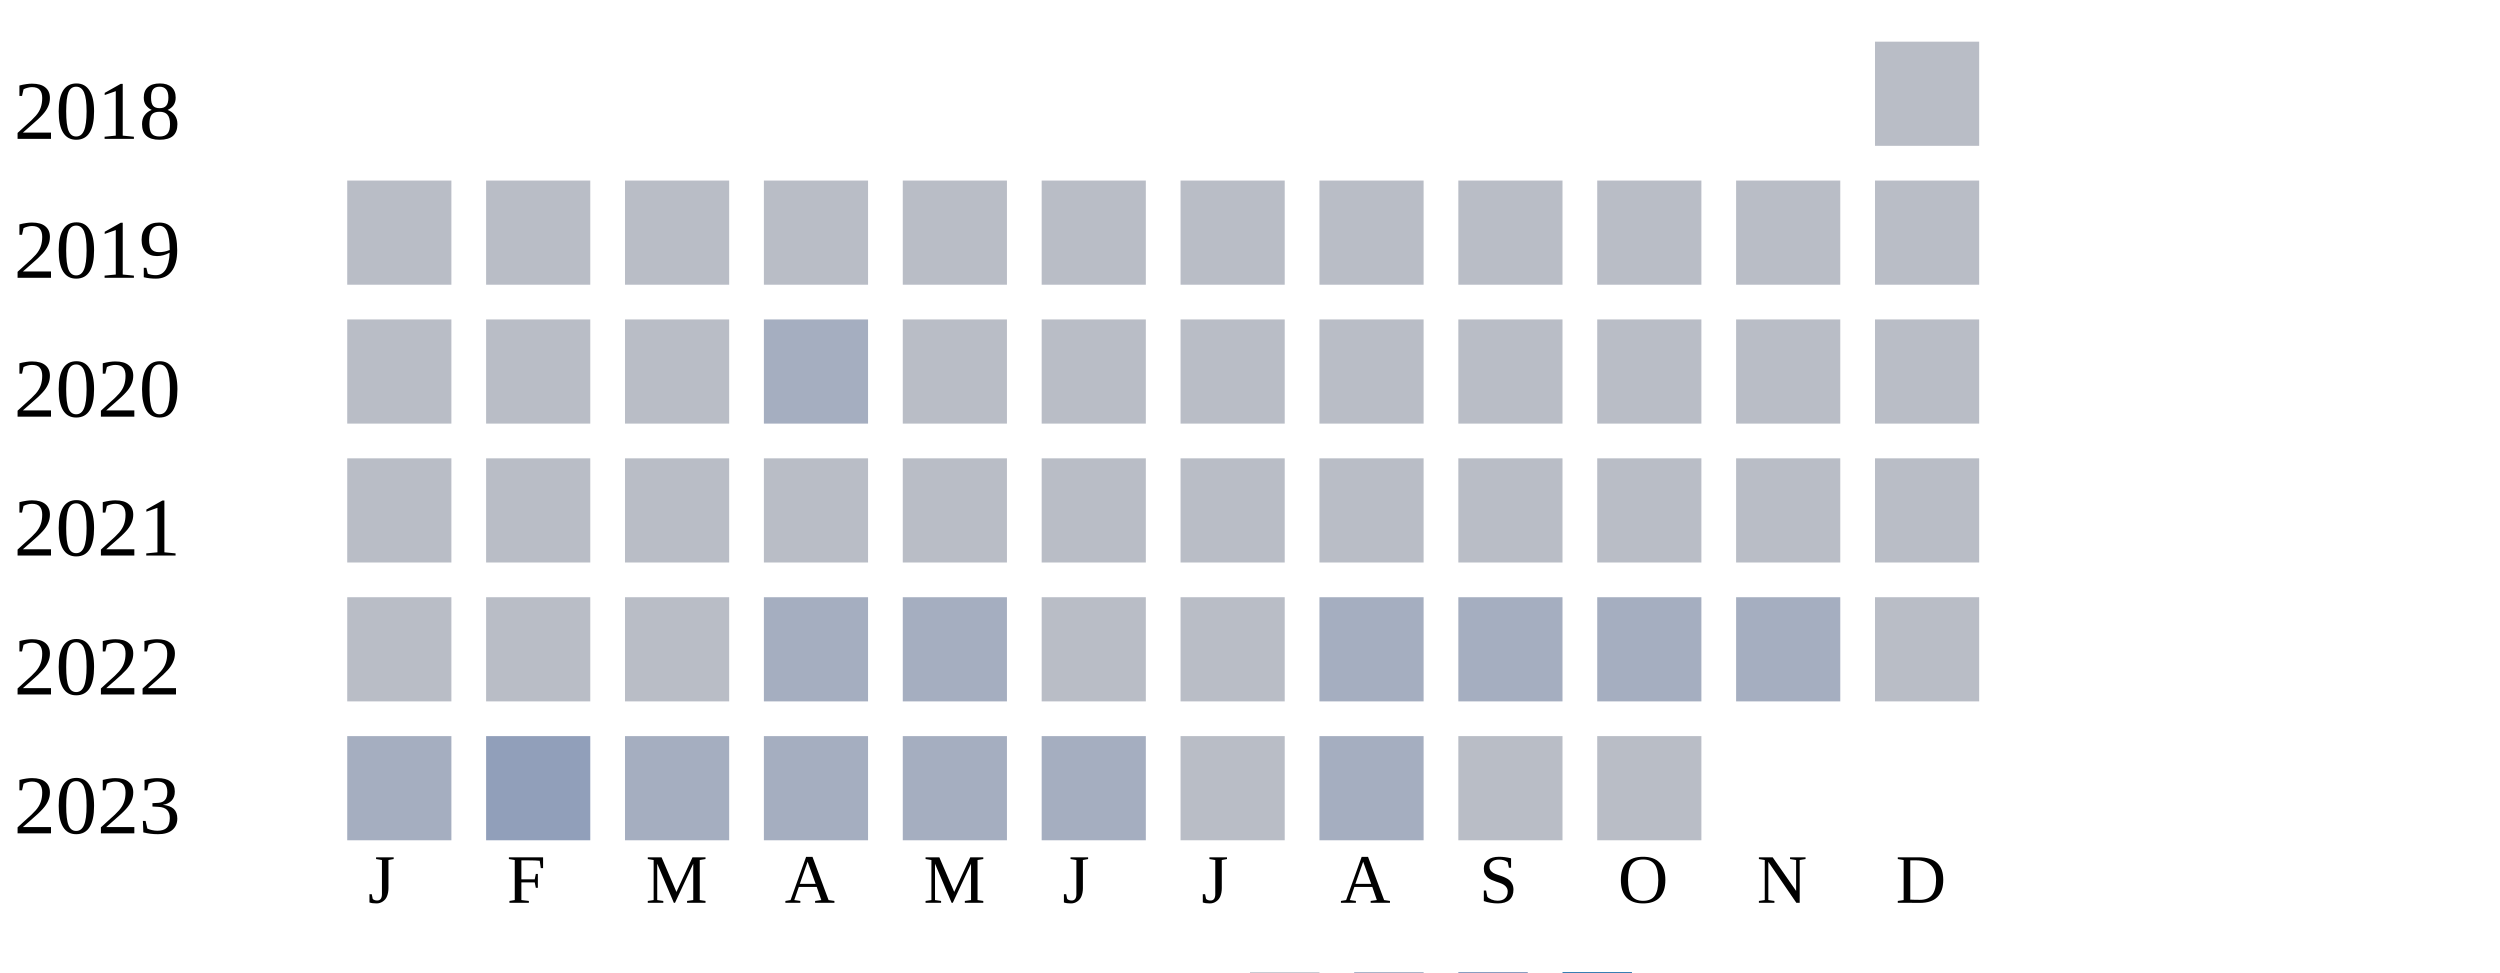
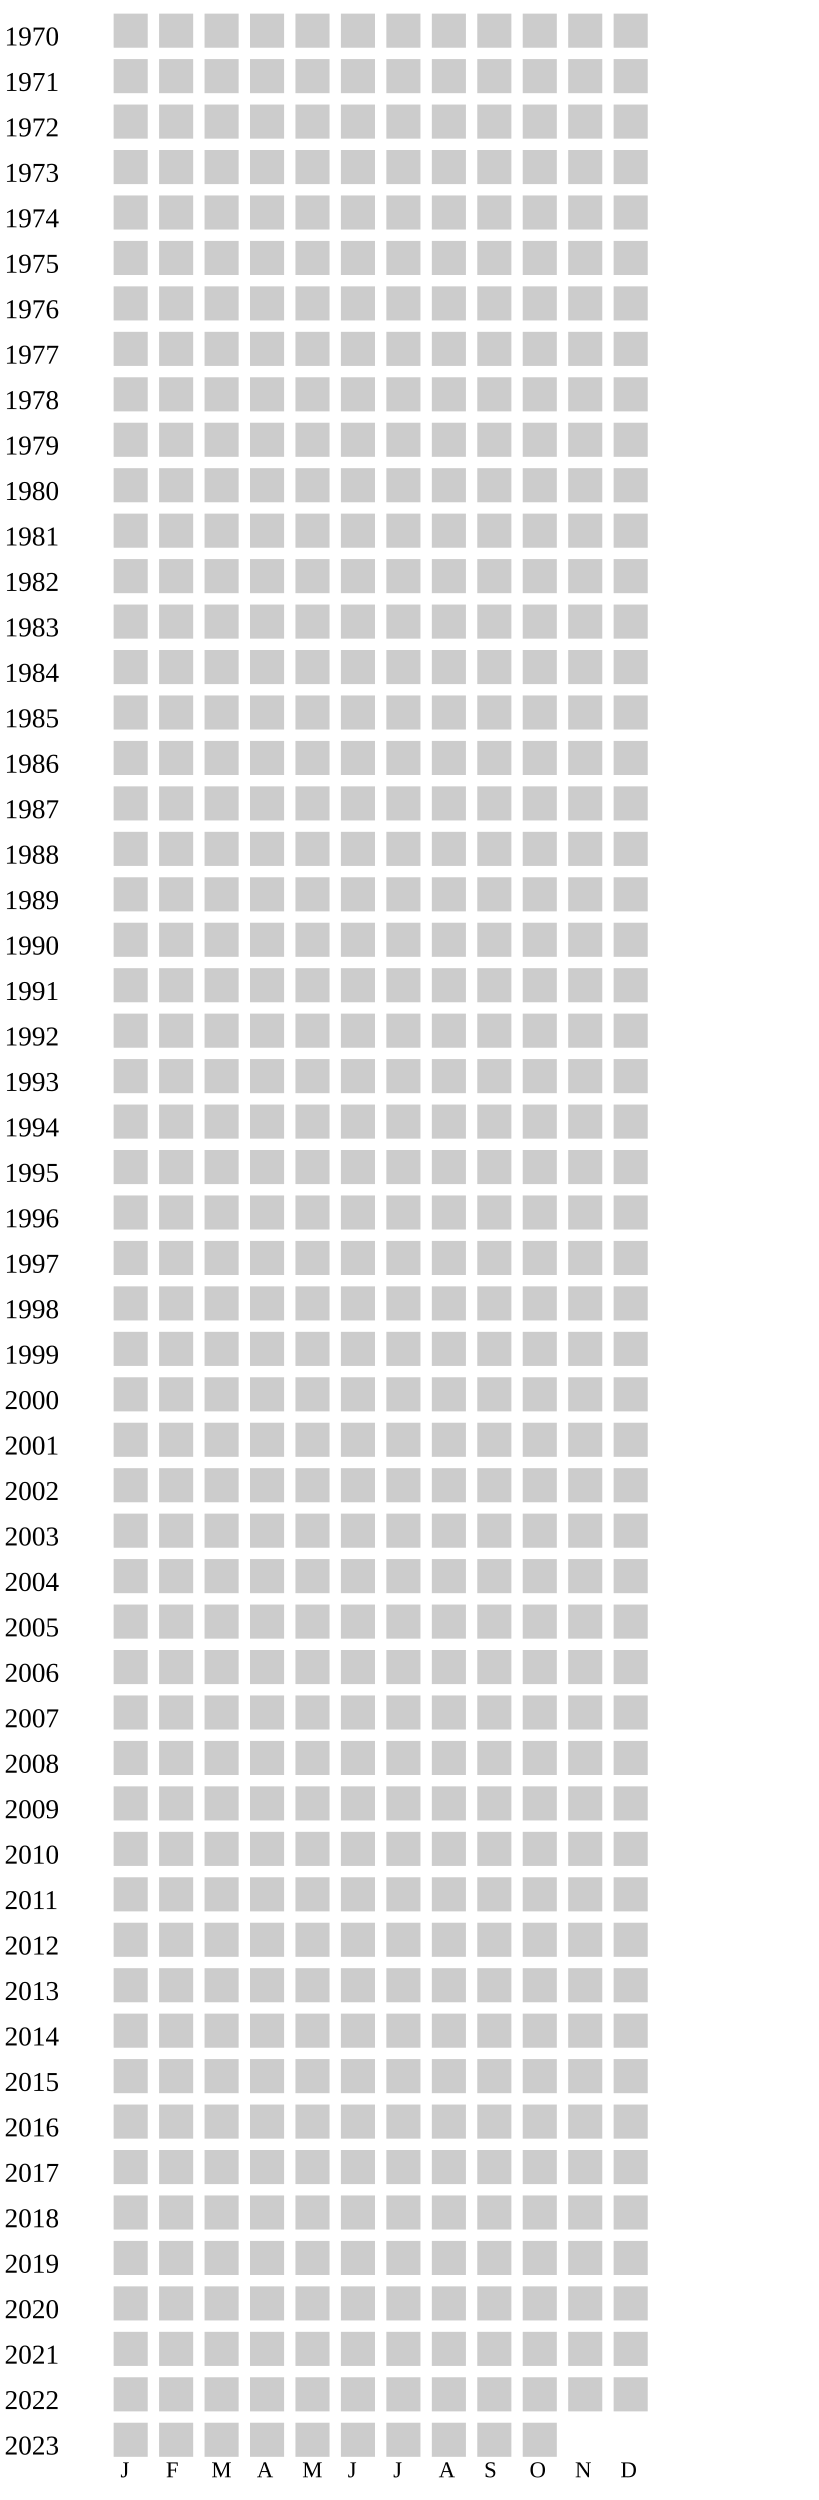
- <svg xmlns="http://www.w3.org/2000/svg" width="360" height="140">
+ <svg xmlns="http://www.w3.org/2000/svg" width="360" height="1100">
  <g transform="translate(0 0)">
+     <text x="2" y="20">1970</text>
+     <rect x="50" y="6" width="15" height="15" fill="#cccccc" />
+     <rect x="70" y="6" width="15" height="15" fill="#cccccc" />
+     <rect x="90" y="6" width="15" height="15" fill="#cccccc" />
+     <rect x="110" y="6" width="15" height="15" fill="#cccccc" />
+     <rect x="130" y="6" width="15" height="15" fill="#cccccc" />
+     <rect x="150" y="6" width="15" height="15" fill="#cccccc" />
+     <rect x="170" y="6" width="15" height="15" fill="#cccccc" />
+     <rect x="190" y="6" width="15" height="15" fill="#cccccc" />
+     <rect x="210" y="6" width="15" height="15" fill="#cccccc" />
+     <rect x="230" y="6" width="15" height="15" fill="#cccccc" />
+     <rect x="250" y="6" width="15" height="15" fill="#cccccc" />
+     <rect x="270" y="6" width="15" height="15" fill="#cccccc" />
+   </g>
+   <g transform="translate(0 20)">
+     <text x="2" y="20">1971</text>
+     <rect x="50" y="6" width="15" height="15" fill="#cccccc" />
+     <rect x="70" y="6" width="15" height="15" fill="#cccccc" />
+     <rect x="90" y="6" width="15" height="15" fill="#cccccc" />
+     <rect x="110" y="6" width="15" height="15" fill="#cccccc" />
+     <rect x="130" y="6" width="15" height="15" fill="#cccccc" />
+     <rect x="150" y="6" width="15" height="15" fill="#cccccc" />
+     <rect x="170" y="6" width="15" height="15" fill="#cccccc" />
+     <rect x="190" y="6" width="15" height="15" fill="#cccccc" />
+     <rect x="210" y="6" width="15" height="15" fill="#cccccc" />
+     <rect x="230" y="6" width="15" height="15" fill="#cccccc" />
+     <rect x="250" y="6" width="15" height="15" fill="#cccccc" />
+     <rect x="270" y="6" width="15" height="15" fill="#cccccc" />
+   </g>
+   <g transform="translate(0 40)">
+     <text x="2" y="20">1972</text>
+     <rect x="50" y="6" width="15" height="15" fill="#cccccc" />
+     <rect x="70" y="6" width="15" height="15" fill="#cccccc" />
+     <rect x="90" y="6" width="15" height="15" fill="#cccccc" />
+     <rect x="110" y="6" width="15" height="15" fill="#cccccc" />
+     <rect x="130" y="6" width="15" height="15" fill="#cccccc" />
+     <rect x="150" y="6" width="15" height="15" fill="#cccccc" />
+     <rect x="170" y="6" width="15" height="15" fill="#cccccc" />
+     <rect x="190" y="6" width="15" height="15" fill="#cccccc" />
+     <rect x="210" y="6" width="15" height="15" fill="#cccccc" />
+     <rect x="230" y="6" width="15" height="15" fill="#cccccc" />
+     <rect x="250" y="6" width="15" height="15" fill="#cccccc" />
+     <rect x="270" y="6" width="15" height="15" fill="#cccccc" />
+   </g>
+   <g transform="translate(0 60)">
+     <text x="2" y="20">1973</text>
+     <rect x="50" y="6" width="15" height="15" fill="#cccccc" />
+     <rect x="70" y="6" width="15" height="15" fill="#cccccc" />
+     <rect x="90" y="6" width="15" height="15" fill="#cccccc" />
+     <rect x="110" y="6" width="15" height="15" fill="#cccccc" />
+     <rect x="130" y="6" width="15" height="15" fill="#cccccc" />
+     <rect x="150" y="6" width="15" height="15" fill="#cccccc" />
+     <rect x="170" y="6" width="15" height="15" fill="#cccccc" />
+     <rect x="190" y="6" width="15" height="15" fill="#cccccc" />
+     <rect x="210" y="6" width="15" height="15" fill="#cccccc" />
+     <rect x="230" y="6" width="15" height="15" fill="#cccccc" />
+     <rect x="250" y="6" width="15" height="15" fill="#cccccc" />
+     <rect x="270" y="6" width="15" height="15" fill="#cccccc" />
+   </g>
+   <g transform="translate(0 80)">
+     <text x="2" y="20">1974</text>
+     <rect x="50" y="6" width="15" height="15" fill="#cccccc" />
+     <rect x="70" y="6" width="15" height="15" fill="#cccccc" />
+     <rect x="90" y="6" width="15" height="15" fill="#cccccc" />
+     <rect x="110" y="6" width="15" height="15" fill="#cccccc" />
+     <rect x="130" y="6" width="15" height="15" fill="#cccccc" />
+     <rect x="150" y="6" width="15" height="15" fill="#cccccc" />
+     <rect x="170" y="6" width="15" height="15" fill="#cccccc" />
+     <rect x="190" y="6" width="15" height="15" fill="#cccccc" />
+     <rect x="210" y="6" width="15" height="15" fill="#cccccc" />
+     <rect x="230" y="6" width="15" height="15" fill="#cccccc" />
+     <rect x="250" y="6" width="15" height="15" fill="#cccccc" />
+     <rect x="270" y="6" width="15" height="15" fill="#cccccc" />
+   </g>
+   <g transform="translate(0 100)">
+     <text x="2" y="20">1975</text>
+     <rect x="50" y="6" width="15" height="15" fill="#cccccc" />
+     <rect x="70" y="6" width="15" height="15" fill="#cccccc" />
+     <rect x="90" y="6" width="15" height="15" fill="#cccccc" />
+     <rect x="110" y="6" width="15" height="15" fill="#cccccc" />
+     <rect x="130" y="6" width="15" height="15" fill="#cccccc" />
+     <rect x="150" y="6" width="15" height="15" fill="#cccccc" />
+     <rect x="170" y="6" width="15" height="15" fill="#cccccc" />
+     <rect x="190" y="6" width="15" height="15" fill="#cccccc" />
+     <rect x="210" y="6" width="15" height="15" fill="#cccccc" />
+     <rect x="230" y="6" width="15" height="15" fill="#cccccc" />
+     <rect x="250" y="6" width="15" height="15" fill="#cccccc" />
+     <rect x="270" y="6" width="15" height="15" fill="#cccccc" />
+   </g>
+   <g transform="translate(0 120)">
+     <text x="2" y="20">1976</text>
+     <rect x="50" y="6" width="15" height="15" fill="#cccccc" />
+     <rect x="70" y="6" width="15" height="15" fill="#cccccc" />
+     <rect x="90" y="6" width="15" height="15" fill="#cccccc" />
+     <rect x="110" y="6" width="15" height="15" fill="#cccccc" />
+     <rect x="130" y="6" width="15" height="15" fill="#cccccc" />
+     <rect x="150" y="6" width="15" height="15" fill="#cccccc" />
+     <rect x="170" y="6" width="15" height="15" fill="#cccccc" />
+     <rect x="190" y="6" width="15" height="15" fill="#cccccc" />
+     <rect x="210" y="6" width="15" height="15" fill="#cccccc" />
+     <rect x="230" y="6" width="15" height="15" fill="#cccccc" />
+     <rect x="250" y="6" width="15" height="15" fill="#cccccc" />
+     <rect x="270" y="6" width="15" height="15" fill="#cccccc" />
+   </g>
+   <g transform="translate(0 140)">
+     <text x="2" y="20">1977</text>
+     <rect x="50" y="6" width="15" height="15" fill="#cccccc" />
+     <rect x="70" y="6" width="15" height="15" fill="#cccccc" />
+     <rect x="90" y="6" width="15" height="15" fill="#cccccc" />
+     <rect x="110" y="6" width="15" height="15" fill="#cccccc" />
+     <rect x="130" y="6" width="15" height="15" fill="#cccccc" />
+     <rect x="150" y="6" width="15" height="15" fill="#cccccc" />
+     <rect x="170" y="6" width="15" height="15" fill="#cccccc" />
+     <rect x="190" y="6" width="15" height="15" fill="#cccccc" />
+     <rect x="210" y="6" width="15" height="15" fill="#cccccc" />
+     <rect x="230" y="6" width="15" height="15" fill="#cccccc" />
+     <rect x="250" y="6" width="15" height="15" fill="#cccccc" />
+     <rect x="270" y="6" width="15" height="15" fill="#cccccc" />
+   </g>
+   <g transform="translate(0 160)">
+     <text x="2" y="20">1978</text>
+     <rect x="50" y="6" width="15" height="15" fill="#cccccc" />
+     <rect x="70" y="6" width="15" height="15" fill="#cccccc" />
+     <rect x="90" y="6" width="15" height="15" fill="#cccccc" />
+     <rect x="110" y="6" width="15" height="15" fill="#cccccc" />
+     <rect x="130" y="6" width="15" height="15" fill="#cccccc" />
+     <rect x="150" y="6" width="15" height="15" fill="#cccccc" />
+     <rect x="170" y="6" width="15" height="15" fill="#cccccc" />
+     <rect x="190" y="6" width="15" height="15" fill="#cccccc" />
+     <rect x="210" y="6" width="15" height="15" fill="#cccccc" />
+     <rect x="230" y="6" width="15" height="15" fill="#cccccc" />
+     <rect x="250" y="6" width="15" height="15" fill="#cccccc" />
+     <rect x="270" y="6" width="15" height="15" fill="#cccccc" />
+   </g>
+   <g transform="translate(0 180)">
+     <text x="2" y="20">1979</text>
+     <rect x="50" y="6" width="15" height="15" fill="#cccccc" />
+     <rect x="70" y="6" width="15" height="15" fill="#cccccc" />
+     <rect x="90" y="6" width="15" height="15" fill="#cccccc" />
+     <rect x="110" y="6" width="15" height="15" fill="#cccccc" />
+     <rect x="130" y="6" width="15" height="15" fill="#cccccc" />
+     <rect x="150" y="6" width="15" height="15" fill="#cccccc" />
+     <rect x="170" y="6" width="15" height="15" fill="#cccccc" />
+     <rect x="190" y="6" width="15" height="15" fill="#cccccc" />
+     <rect x="210" y="6" width="15" height="15" fill="#cccccc" />
+     <rect x="230" y="6" width="15" height="15" fill="#cccccc" />
+     <rect x="250" y="6" width="15" height="15" fill="#cccccc" />
+     <rect x="270" y="6" width="15" height="15" fill="#cccccc" />
+   </g>
+   <g transform="translate(0 200)">
+     <text x="2" y="20">1980</text>
+     <rect x="50" y="6" width="15" height="15" fill="#cccccc" />
+     <rect x="70" y="6" width="15" height="15" fill="#cccccc" />
+     <rect x="90" y="6" width="15" height="15" fill="#cccccc" />
+     <rect x="110" y="6" width="15" height="15" fill="#cccccc" />
+     <rect x="130" y="6" width="15" height="15" fill="#cccccc" />
+     <rect x="150" y="6" width="15" height="15" fill="#cccccc" />
+     <rect x="170" y="6" width="15" height="15" fill="#cccccc" />
+     <rect x="190" y="6" width="15" height="15" fill="#cccccc" />
+     <rect x="210" y="6" width="15" height="15" fill="#cccccc" />
+     <rect x="230" y="6" width="15" height="15" fill="#cccccc" />
+     <rect x="250" y="6" width="15" height="15" fill="#cccccc" />
+     <rect x="270" y="6" width="15" height="15" fill="#cccccc" />
+   </g>
+   <g transform="translate(0 220)">
+     <text x="2" y="20">1981</text>
+     <rect x="50" y="6" width="15" height="15" fill="#cccccc" />
+     <rect x="70" y="6" width="15" height="15" fill="#cccccc" />
+     <rect x="90" y="6" width="15" height="15" fill="#cccccc" />
+     <rect x="110" y="6" width="15" height="15" fill="#cccccc" />
+     <rect x="130" y="6" width="15" height="15" fill="#cccccc" />
+     <rect x="150" y="6" width="15" height="15" fill="#cccccc" />
+     <rect x="170" y="6" width="15" height="15" fill="#cccccc" />
+     <rect x="190" y="6" width="15" height="15" fill="#cccccc" />
+     <rect x="210" y="6" width="15" height="15" fill="#cccccc" />
+     <rect x="230" y="6" width="15" height="15" fill="#cccccc" />
+     <rect x="250" y="6" width="15" height="15" fill="#cccccc" />
+     <rect x="270" y="6" width="15" height="15" fill="#cccccc" />
+   </g>
+   <g transform="translate(0 240)">
+     <text x="2" y="20">1982</text>
+     <rect x="50" y="6" width="15" height="15" fill="#cccccc" />
+     <rect x="70" y="6" width="15" height="15" fill="#cccccc" />
+     <rect x="90" y="6" width="15" height="15" fill="#cccccc" />
+     <rect x="110" y="6" width="15" height="15" fill="#cccccc" />
+     <rect x="130" y="6" width="15" height="15" fill="#cccccc" />
+     <rect x="150" y="6" width="15" height="15" fill="#cccccc" />
+     <rect x="170" y="6" width="15" height="15" fill="#cccccc" />
+     <rect x="190" y="6" width="15" height="15" fill="#cccccc" />
+     <rect x="210" y="6" width="15" height="15" fill="#cccccc" />
+     <rect x="230" y="6" width="15" height="15" fill="#cccccc" />
+     <rect x="250" y="6" width="15" height="15" fill="#cccccc" />
+     <rect x="270" y="6" width="15" height="15" fill="#cccccc" />
+   </g>
+   <g transform="translate(0 260)">
+     <text x="2" y="20">1983</text>
+     <rect x="50" y="6" width="15" height="15" fill="#cccccc" />
+     <rect x="70" y="6" width="15" height="15" fill="#cccccc" />
+     <rect x="90" y="6" width="15" height="15" fill="#cccccc" />
+     <rect x="110" y="6" width="15" height="15" fill="#cccccc" />
+     <rect x="130" y="6" width="15" height="15" fill="#cccccc" />
+     <rect x="150" y="6" width="15" height="15" fill="#cccccc" />
+     <rect x="170" y="6" width="15" height="15" fill="#cccccc" />
+     <rect x="190" y="6" width="15" height="15" fill="#cccccc" />
+     <rect x="210" y="6" width="15" height="15" fill="#cccccc" />
+     <rect x="230" y="6" width="15" height="15" fill="#cccccc" />
+     <rect x="250" y="6" width="15" height="15" fill="#cccccc" />
+     <rect x="270" y="6" width="15" height="15" fill="#cccccc" />
+   </g>
+   <g transform="translate(0 280)">
+     <text x="2" y="20">1984</text>
+     <rect x="50" y="6" width="15" height="15" fill="#cccccc" />
+     <rect x="70" y="6" width="15" height="15" fill="#cccccc" />
+     <rect x="90" y="6" width="15" height="15" fill="#cccccc" />
+     <rect x="110" y="6" width="15" height="15" fill="#cccccc" />
+     <rect x="130" y="6" width="15" height="15" fill="#cccccc" />
+     <rect x="150" y="6" width="15" height="15" fill="#cccccc" />
+     <rect x="170" y="6" width="15" height="15" fill="#cccccc" />
+     <rect x="190" y="6" width="15" height="15" fill="#cccccc" />
+     <rect x="210" y="6" width="15" height="15" fill="#cccccc" />
+     <rect x="230" y="6" width="15" height="15" fill="#cccccc" />
+     <rect x="250" y="6" width="15" height="15" fill="#cccccc" />
+     <rect x="270" y="6" width="15" height="15" fill="#cccccc" />
+   </g>
+   <g transform="translate(0 300)">
+     <text x="2" y="20">1985</text>
+     <rect x="50" y="6" width="15" height="15" fill="#cccccc" />
+     <rect x="70" y="6" width="15" height="15" fill="#cccccc" />
+     <rect x="90" y="6" width="15" height="15" fill="#cccccc" />
+     <rect x="110" y="6" width="15" height="15" fill="#cccccc" />
+     <rect x="130" y="6" width="15" height="15" fill="#cccccc" />
+     <rect x="150" y="6" width="15" height="15" fill="#cccccc" />
+     <rect x="170" y="6" width="15" height="15" fill="#cccccc" />
+     <rect x="190" y="6" width="15" height="15" fill="#cccccc" />
+     <rect x="210" y="6" width="15" height="15" fill="#cccccc" />
+     <rect x="230" y="6" width="15" height="15" fill="#cccccc" />
+     <rect x="250" y="6" width="15" height="15" fill="#cccccc" />
+     <rect x="270" y="6" width="15" height="15" fill="#cccccc" />
+   </g>
+   <g transform="translate(0 320)">
+     <text x="2" y="20">1986</text>
+     <rect x="50" y="6" width="15" height="15" fill="#cccccc" />
+     <rect x="70" y="6" width="15" height="15" fill="#cccccc" />
+     <rect x="90" y="6" width="15" height="15" fill="#cccccc" />
+     <rect x="110" y="6" width="15" height="15" fill="#cccccc" />
+     <rect x="130" y="6" width="15" height="15" fill="#cccccc" />
+     <rect x="150" y="6" width="15" height="15" fill="#cccccc" />
+     <rect x="170" y="6" width="15" height="15" fill="#cccccc" />
+     <rect x="190" y="6" width="15" height="15" fill="#cccccc" />
+     <rect x="210" y="6" width="15" height="15" fill="#cccccc" />
+     <rect x="230" y="6" width="15" height="15" fill="#cccccc" />
+     <rect x="250" y="6" width="15" height="15" fill="#cccccc" />
+     <rect x="270" y="6" width="15" height="15" fill="#cccccc" />
+   </g>
+   <g transform="translate(0 340)">
+     <text x="2" y="20">1987</text>
+     <rect x="50" y="6" width="15" height="15" fill="#cccccc" />
+     <rect x="70" y="6" width="15" height="15" fill="#cccccc" />
+     <rect x="90" y="6" width="15" height="15" fill="#cccccc" />
+     <rect x="110" y="6" width="15" height="15" fill="#cccccc" />
+     <rect x="130" y="6" width="15" height="15" fill="#cccccc" />
+     <rect x="150" y="6" width="15" height="15" fill="#cccccc" />
+     <rect x="170" y="6" width="15" height="15" fill="#cccccc" />
+     <rect x="190" y="6" width="15" height="15" fill="#cccccc" />
+     <rect x="210" y="6" width="15" height="15" fill="#cccccc" />
+     <rect x="230" y="6" width="15" height="15" fill="#cccccc" />
+     <rect x="250" y="6" width="15" height="15" fill="#cccccc" />
+     <rect x="270" y="6" width="15" height="15" fill="#cccccc" />
+   </g>
+   <g transform="translate(0 360)">
+     <text x="2" y="20">1988</text>
+     <rect x="50" y="6" width="15" height="15" fill="#cccccc" />
+     <rect x="70" y="6" width="15" height="15" fill="#cccccc" />
+     <rect x="90" y="6" width="15" height="15" fill="#cccccc" />
+     <rect x="110" y="6" width="15" height="15" fill="#cccccc" />
+     <rect x="130" y="6" width="15" height="15" fill="#cccccc" />
+     <rect x="150" y="6" width="15" height="15" fill="#cccccc" />
+     <rect x="170" y="6" width="15" height="15" fill="#cccccc" />
+     <rect x="190" y="6" width="15" height="15" fill="#cccccc" />
+     <rect x="210" y="6" width="15" height="15" fill="#cccccc" />
+     <rect x="230" y="6" width="15" height="15" fill="#cccccc" />
+     <rect x="250" y="6" width="15" height="15" fill="#cccccc" />
+     <rect x="270" y="6" width="15" height="15" fill="#cccccc" />
+   </g>
+   <g transform="translate(0 380)">
+     <text x="2" y="20">1989</text>
+     <rect x="50" y="6" width="15" height="15" fill="#cccccc" />
+     <rect x="70" y="6" width="15" height="15" fill="#cccccc" />
+     <rect x="90" y="6" width="15" height="15" fill="#cccccc" />
+     <rect x="110" y="6" width="15" height="15" fill="#cccccc" />
+     <rect x="130" y="6" width="15" height="15" fill="#cccccc" />
+     <rect x="150" y="6" width="15" height="15" fill="#cccccc" />
+     <rect x="170" y="6" width="15" height="15" fill="#cccccc" />
+     <rect x="190" y="6" width="15" height="15" fill="#cccccc" />
+     <rect x="210" y="6" width="15" height="15" fill="#cccccc" />
+     <rect x="230" y="6" width="15" height="15" fill="#cccccc" />
+     <rect x="250" y="6" width="15" height="15" fill="#cccccc" />
+     <rect x="270" y="6" width="15" height="15" fill="#cccccc" />
+   </g>
+   <g transform="translate(0 400)">
+     <text x="2" y="20">1990</text>
+     <rect x="50" y="6" width="15" height="15" fill="#cccccc" />
+     <rect x="70" y="6" width="15" height="15" fill="#cccccc" />
+     <rect x="90" y="6" width="15" height="15" fill="#cccccc" />
+     <rect x="110" y="6" width="15" height="15" fill="#cccccc" />
+     <rect x="130" y="6" width="15" height="15" fill="#cccccc" />
+     <rect x="150" y="6" width="15" height="15" fill="#cccccc" />
+     <rect x="170" y="6" width="15" height="15" fill="#cccccc" />
+     <rect x="190" y="6" width="15" height="15" fill="#cccccc" />
+     <rect x="210" y="6" width="15" height="15" fill="#cccccc" />
+     <rect x="230" y="6" width="15" height="15" fill="#cccccc" />
+     <rect x="250" y="6" width="15" height="15" fill="#cccccc" />
+     <rect x="270" y="6" width="15" height="15" fill="#cccccc" />
+   </g>
+   <g transform="translate(0 420)">
+     <text x="2" y="20">1991</text>
+     <rect x="50" y="6" width="15" height="15" fill="#cccccc" />
+     <rect x="70" y="6" width="15" height="15" fill="#cccccc" />
+     <rect x="90" y="6" width="15" height="15" fill="#cccccc" />
+     <rect x="110" y="6" width="15" height="15" fill="#cccccc" />
+     <rect x="130" y="6" width="15" height="15" fill="#cccccc" />
+     <rect x="150" y="6" width="15" height="15" fill="#cccccc" />
+     <rect x="170" y="6" width="15" height="15" fill="#cccccc" />
+     <rect x="190" y="6" width="15" height="15" fill="#cccccc" />
+     <rect x="210" y="6" width="15" height="15" fill="#cccccc" />
+     <rect x="230" y="6" width="15" height="15" fill="#cccccc" />
+     <rect x="250" y="6" width="15" height="15" fill="#cccccc" />
+     <rect x="270" y="6" width="15" height="15" fill="#cccccc" />
+   </g>
+   <g transform="translate(0 440)">
+     <text x="2" y="20">1992</text>
+     <rect x="50" y="6" width="15" height="15" fill="#cccccc" />
+     <rect x="70" y="6" width="15" height="15" fill="#cccccc" />
+     <rect x="90" y="6" width="15" height="15" fill="#cccccc" />
+     <rect x="110" y="6" width="15" height="15" fill="#cccccc" />
+     <rect x="130" y="6" width="15" height="15" fill="#cccccc" />
+     <rect x="150" y="6" width="15" height="15" fill="#cccccc" />
+     <rect x="170" y="6" width="15" height="15" fill="#cccccc" />
+     <rect x="190" y="6" width="15" height="15" fill="#cccccc" />
+     <rect x="210" y="6" width="15" height="15" fill="#cccccc" />
+     <rect x="230" y="6" width="15" height="15" fill="#cccccc" />
+     <rect x="250" y="6" width="15" height="15" fill="#cccccc" />
+     <rect x="270" y="6" width="15" height="15" fill="#cccccc" />
+   </g>
+   <g transform="translate(0 460)">
+     <text x="2" y="20">1993</text>
+     <rect x="50" y="6" width="15" height="15" fill="#cccccc" />
+     <rect x="70" y="6" width="15" height="15" fill="#cccccc" />
+     <rect x="90" y="6" width="15" height="15" fill="#cccccc" />
+     <rect x="110" y="6" width="15" height="15" fill="#cccccc" />
+     <rect x="130" y="6" width="15" height="15" fill="#cccccc" />
+     <rect x="150" y="6" width="15" height="15" fill="#cccccc" />
+     <rect x="170" y="6" width="15" height="15" fill="#cccccc" />
+     <rect x="190" y="6" width="15" height="15" fill="#cccccc" />
+     <rect x="210" y="6" width="15" height="15" fill="#cccccc" />
+     <rect x="230" y="6" width="15" height="15" fill="#cccccc" />
+     <rect x="250" y="6" width="15" height="15" fill="#cccccc" />
+     <rect x="270" y="6" width="15" height="15" fill="#cccccc" />
+   </g>
+   <g transform="translate(0 480)">
+     <text x="2" y="20">1994</text>
+     <rect x="50" y="6" width="15" height="15" fill="#cccccc" />
+     <rect x="70" y="6" width="15" height="15" fill="#cccccc" />
+     <rect x="90" y="6" width="15" height="15" fill="#cccccc" />
+     <rect x="110" y="6" width="15" height="15" fill="#cccccc" />
+     <rect x="130" y="6" width="15" height="15" fill="#cccccc" />
+     <rect x="150" y="6" width="15" height="15" fill="#cccccc" />
+     <rect x="170" y="6" width="15" height="15" fill="#cccccc" />
+     <rect x="190" y="6" width="15" height="15" fill="#cccccc" />
+     <rect x="210" y="6" width="15" height="15" fill="#cccccc" />
+     <rect x="230" y="6" width="15" height="15" fill="#cccccc" />
+     <rect x="250" y="6" width="15" height="15" fill="#cccccc" />
+     <rect x="270" y="6" width="15" height="15" fill="#cccccc" />
+   </g>
+   <g transform="translate(0 500)">
+     <text x="2" y="20">1995</text>
+     <rect x="50" y="6" width="15" height="15" fill="#cccccc" />
+     <rect x="70" y="6" width="15" height="15" fill="#cccccc" />
+     <rect x="90" y="6" width="15" height="15" fill="#cccccc" />
+     <rect x="110" y="6" width="15" height="15" fill="#cccccc" />
+     <rect x="130" y="6" width="15" height="15" fill="#cccccc" />
+     <rect x="150" y="6" width="15" height="15" fill="#cccccc" />
+     <rect x="170" y="6" width="15" height="15" fill="#cccccc" />
+     <rect x="190" y="6" width="15" height="15" fill="#cccccc" />
+     <rect x="210" y="6" width="15" height="15" fill="#cccccc" />
+     <rect x="230" y="6" width="15" height="15" fill="#cccccc" />
+     <rect x="250" y="6" width="15" height="15" fill="#cccccc" />
+     <rect x="270" y="6" width="15" height="15" fill="#cccccc" />
+   </g>
+   <g transform="translate(0 520)">
+     <text x="2" y="20">1996</text>
+     <rect x="50" y="6" width="15" height="15" fill="#cccccc" />
+     <rect x="70" y="6" width="15" height="15" fill="#cccccc" />
+     <rect x="90" y="6" width="15" height="15" fill="#cccccc" />
+     <rect x="110" y="6" width="15" height="15" fill="#cccccc" />
+     <rect x="130" y="6" width="15" height="15" fill="#cccccc" />
+     <rect x="150" y="6" width="15" height="15" fill="#cccccc" />
+     <rect x="170" y="6" width="15" height="15" fill="#cccccc" />
+     <rect x="190" y="6" width="15" height="15" fill="#cccccc" />
+     <rect x="210" y="6" width="15" height="15" fill="#cccccc" />
+     <rect x="230" y="6" width="15" height="15" fill="#cccccc" />
+     <rect x="250" y="6" width="15" height="15" fill="#cccccc" />
+     <rect x="270" y="6" width="15" height="15" fill="#cccccc" />
+   </g>
+   <g transform="translate(0 540)">
+     <text x="2" y="20">1997</text>
+     <rect x="50" y="6" width="15" height="15" fill="#cccccc" />
+     <rect x="70" y="6" width="15" height="15" fill="#cccccc" />
+     <rect x="90" y="6" width="15" height="15" fill="#cccccc" />
+     <rect x="110" y="6" width="15" height="15" fill="#cccccc" />
+     <rect x="130" y="6" width="15" height="15" fill="#cccccc" />
+     <rect x="150" y="6" width="15" height="15" fill="#cccccc" />
+     <rect x="170" y="6" width="15" height="15" fill="#cccccc" />
+     <rect x="190" y="6" width="15" height="15" fill="#cccccc" />
+     <rect x="210" y="6" width="15" height="15" fill="#cccccc" />
+     <rect x="230" y="6" width="15" height="15" fill="#cccccc" />
+     <rect x="250" y="6" width="15" height="15" fill="#cccccc" />
+     <rect x="270" y="6" width="15" height="15" fill="#cccccc" />
+   </g>
+   <g transform="translate(0 560)">
+     <text x="2" y="20">1998</text>
+     <rect x="50" y="6" width="15" height="15" fill="#cccccc" />
+     <rect x="70" y="6" width="15" height="15" fill="#cccccc" />
+     <rect x="90" y="6" width="15" height="15" fill="#cccccc" />
+     <rect x="110" y="6" width="15" height="15" fill="#cccccc" />
+     <rect x="130" y="6" width="15" height="15" fill="#cccccc" />
+     <rect x="150" y="6" width="15" height="15" fill="#cccccc" />
+     <rect x="170" y="6" width="15" height="15" fill="#cccccc" />
+     <rect x="190" y="6" width="15" height="15" fill="#cccccc" />
+     <rect x="210" y="6" width="15" height="15" fill="#cccccc" />
+     <rect x="230" y="6" width="15" height="15" fill="#cccccc" />
+     <rect x="250" y="6" width="15" height="15" fill="#cccccc" />
+     <rect x="270" y="6" width="15" height="15" fill="#cccccc" />
+   </g>
+   <g transform="translate(0 580)">
+     <text x="2" y="20">1999</text>
+     <rect x="50" y="6" width="15" height="15" fill="#cccccc" />
+     <rect x="70" y="6" width="15" height="15" fill="#cccccc" />
+     <rect x="90" y="6" width="15" height="15" fill="#cccccc" />
+     <rect x="110" y="6" width="15" height="15" fill="#cccccc" />
+     <rect x="130" y="6" width="15" height="15" fill="#cccccc" />
+     <rect x="150" y="6" width="15" height="15" fill="#cccccc" />
+     <rect x="170" y="6" width="15" height="15" fill="#cccccc" />
+     <rect x="190" y="6" width="15" height="15" fill="#cccccc" />
+     <rect x="210" y="6" width="15" height="15" fill="#cccccc" />
+     <rect x="230" y="6" width="15" height="15" fill="#cccccc" />
+     <rect x="250" y="6" width="15" height="15" fill="#cccccc" />
+     <rect x="270" y="6" width="15" height="15" fill="#cccccc" />
+   </g>
+   <g transform="translate(0 600)">
+     <text x="2" y="20">2000</text>
+     <rect x="50" y="6" width="15" height="15" fill="#cccccc" />
+     <rect x="70" y="6" width="15" height="15" fill="#cccccc" />
+     <rect x="90" y="6" width="15" height="15" fill="#cccccc" />
+     <rect x="110" y="6" width="15" height="15" fill="#cccccc" />
+     <rect x="130" y="6" width="15" height="15" fill="#cccccc" />
+     <rect x="150" y="6" width="15" height="15" fill="#cccccc" />
+     <rect x="170" y="6" width="15" height="15" fill="#cccccc" />
+     <rect x="190" y="6" width="15" height="15" fill="#cccccc" />
+     <rect x="210" y="6" width="15" height="15" fill="#cccccc" />
+     <rect x="230" y="6" width="15" height="15" fill="#cccccc" />
+     <rect x="250" y="6" width="15" height="15" fill="#cccccc" />
+     <rect x="270" y="6" width="15" height="15" fill="#cccccc" />
+   </g>
+   <g transform="translate(0 620)">
+     <text x="2" y="20">2001</text>
+     <rect x="50" y="6" width="15" height="15" fill="#cccccc" />
+     <rect x="70" y="6" width="15" height="15" fill="#cccccc" />
+     <rect x="90" y="6" width="15" height="15" fill="#cccccc" />
+     <rect x="110" y="6" width="15" height="15" fill="#cccccc" />
+     <rect x="130" y="6" width="15" height="15" fill="#cccccc" />
+     <rect x="150" y="6" width="15" height="15" fill="#cccccc" />
+     <rect x="170" y="6" width="15" height="15" fill="#cccccc" />
+     <rect x="190" y="6" width="15" height="15" fill="#cccccc" />
+     <rect x="210" y="6" width="15" height="15" fill="#cccccc" />
+     <rect x="230" y="6" width="15" height="15" fill="#cccccc" />
+     <rect x="250" y="6" width="15" height="15" fill="#cccccc" />
+     <rect x="270" y="6" width="15" height="15" fill="#cccccc" />
+   </g>
+   <g transform="translate(0 640)">
+     <text x="2" y="20">2002</text>
+     <rect x="50" y="6" width="15" height="15" fill="#cccccc" />
+     <rect x="70" y="6" width="15" height="15" fill="#cccccc" />
+     <rect x="90" y="6" width="15" height="15" fill="#cccccc" />
+     <rect x="110" y="6" width="15" height="15" fill="#cccccc" />
+     <rect x="130" y="6" width="15" height="15" fill="#cccccc" />
+     <rect x="150" y="6" width="15" height="15" fill="#cccccc" />
+     <rect x="170" y="6" width="15" height="15" fill="#cccccc" />
+     <rect x="190" y="6" width="15" height="15" fill="#cccccc" />
+     <rect x="210" y="6" width="15" height="15" fill="#cccccc" />
+     <rect x="230" y="6" width="15" height="15" fill="#cccccc" />
+     <rect x="250" y="6" width="15" height="15" fill="#cccccc" />
+     <rect x="270" y="6" width="15" height="15" fill="#cccccc" />
+   </g>
+   <g transform="translate(0 660)">
+     <text x="2" y="20">2003</text>
+     <rect x="50" y="6" width="15" height="15" fill="#cccccc" />
+     <rect x="70" y="6" width="15" height="15" fill="#cccccc" />
+     <rect x="90" y="6" width="15" height="15" fill="#cccccc" />
+     <rect x="110" y="6" width="15" height="15" fill="#cccccc" />
+     <rect x="130" y="6" width="15" height="15" fill="#cccccc" />
+     <rect x="150" y="6" width="15" height="15" fill="#cccccc" />
+     <rect x="170" y="6" width="15" height="15" fill="#cccccc" />
+     <rect x="190" y="6" width="15" height="15" fill="#cccccc" />
+     <rect x="210" y="6" width="15" height="15" fill="#cccccc" />
+     <rect x="230" y="6" width="15" height="15" fill="#cccccc" />
+     <rect x="250" y="6" width="15" height="15" fill="#cccccc" />
+     <rect x="270" y="6" width="15" height="15" fill="#cccccc" />
+   </g>
+   <g transform="translate(0 680)">
+     <text x="2" y="20">2004</text>
+     <rect x="50" y="6" width="15" height="15" fill="#cccccc" />
+     <rect x="70" y="6" width="15" height="15" fill="#cccccc" />
+     <rect x="90" y="6" width="15" height="15" fill="#cccccc" />
+     <rect x="110" y="6" width="15" height="15" fill="#cccccc" />
+     <rect x="130" y="6" width="15" height="15" fill="#cccccc" />
+     <rect x="150" y="6" width="15" height="15" fill="#cccccc" />
+     <rect x="170" y="6" width="15" height="15" fill="#cccccc" />
+     <rect x="190" y="6" width="15" height="15" fill="#cccccc" />
+     <rect x="210" y="6" width="15" height="15" fill="#cccccc" />
+     <rect x="230" y="6" width="15" height="15" fill="#cccccc" />
+     <rect x="250" y="6" width="15" height="15" fill="#cccccc" />
+     <rect x="270" y="6" width="15" height="15" fill="#cccccc" />
+   </g>
+   <g transform="translate(0 700)">
+     <text x="2" y="20">2005</text>
+     <rect x="50" y="6" width="15" height="15" fill="#cccccc" />
+     <rect x="70" y="6" width="15" height="15" fill="#cccccc" />
+     <rect x="90" y="6" width="15" height="15" fill="#cccccc" />
+     <rect x="110" y="6" width="15" height="15" fill="#cccccc" />
+     <rect x="130" y="6" width="15" height="15" fill="#cccccc" />
+     <rect x="150" y="6" width="15" height="15" fill="#cccccc" />
+     <rect x="170" y="6" width="15" height="15" fill="#cccccc" />
+     <rect x="190" y="6" width="15" height="15" fill="#cccccc" />
+     <rect x="210" y="6" width="15" height="15" fill="#cccccc" />
+     <rect x="230" y="6" width="15" height="15" fill="#cccccc" />
+     <rect x="250" y="6" width="15" height="15" fill="#cccccc" />
+     <rect x="270" y="6" width="15" height="15" fill="#cccccc" />
+   </g>
+   <g transform="translate(0 720)">
+     <text x="2" y="20">2006</text>
+     <rect x="50" y="6" width="15" height="15" fill="#cccccc" />
+     <rect x="70" y="6" width="15" height="15" fill="#cccccc" />
+     <rect x="90" y="6" width="15" height="15" fill="#cccccc" />
+     <rect x="110" y="6" width="15" height="15" fill="#cccccc" />
+     <rect x="130" y="6" width="15" height="15" fill="#cccccc" />
+     <rect x="150" y="6" width="15" height="15" fill="#cccccc" />
+     <rect x="170" y="6" width="15" height="15" fill="#cccccc" />
+     <rect x="190" y="6" width="15" height="15" fill="#cccccc" />
+     <rect x="210" y="6" width="15" height="15" fill="#cccccc" />
+     <rect x="230" y="6" width="15" height="15" fill="#cccccc" />
+     <rect x="250" y="6" width="15" height="15" fill="#cccccc" />
+     <rect x="270" y="6" width="15" height="15" fill="#cccccc" />
+   </g>
+   <g transform="translate(0 740)">
+     <text x="2" y="20">2007</text>
+     <rect x="50" y="6" width="15" height="15" fill="#cccccc" />
+     <rect x="70" y="6" width="15" height="15" fill="#cccccc" />
+     <rect x="90" y="6" width="15" height="15" fill="#cccccc" />
+     <rect x="110" y="6" width="15" height="15" fill="#cccccc" />
+     <rect x="130" y="6" width="15" height="15" fill="#cccccc" />
+     <rect x="150" y="6" width="15" height="15" fill="#cccccc" />
+     <rect x="170" y="6" width="15" height="15" fill="#cccccc" />
+     <rect x="190" y="6" width="15" height="15" fill="#cccccc" />
+     <rect x="210" y="6" width="15" height="15" fill="#cccccc" />
+     <rect x="230" y="6" width="15" height="15" fill="#cccccc" />
+     <rect x="250" y="6" width="15" height="15" fill="#cccccc" />
+     <rect x="270" y="6" width="15" height="15" fill="#cccccc" />
+   </g>
+   <g transform="translate(0 760)">
+     <text x="2" y="20">2008</text>
+     <rect x="50" y="6" width="15" height="15" fill="#cccccc" />
+     <rect x="70" y="6" width="15" height="15" fill="#cccccc" />
+     <rect x="90" y="6" width="15" height="15" fill="#cccccc" />
+     <rect x="110" y="6" width="15" height="15" fill="#cccccc" />
+     <rect x="130" y="6" width="15" height="15" fill="#cccccc" />
+     <rect x="150" y="6" width="15" height="15" fill="#cccccc" />
+     <rect x="170" y="6" width="15" height="15" fill="#cccccc" />
+     <rect x="190" y="6" width="15" height="15" fill="#cccccc" />
+     <rect x="210" y="6" width="15" height="15" fill="#cccccc" />
+     <rect x="230" y="6" width="15" height="15" fill="#cccccc" />
+     <rect x="250" y="6" width="15" height="15" fill="#cccccc" />
+     <rect x="270" y="6" width="15" height="15" fill="#cccccc" />
+   </g>
+   <g transform="translate(0 780)">
+     <text x="2" y="20">2009</text>
+     <rect x="50" y="6" width="15" height="15" fill="#cccccc" />
+     <rect x="70" y="6" width="15" height="15" fill="#cccccc" />
+     <rect x="90" y="6" width="15" height="15" fill="#cccccc" />
+     <rect x="110" y="6" width="15" height="15" fill="#cccccc" />
+     <rect x="130" y="6" width="15" height="15" fill="#cccccc" />
+     <rect x="150" y="6" width="15" height="15" fill="#cccccc" />
+     <rect x="170" y="6" width="15" height="15" fill="#cccccc" />
+     <rect x="190" y="6" width="15" height="15" fill="#cccccc" />
+     <rect x="210" y="6" width="15" height="15" fill="#cccccc" />
+     <rect x="230" y="6" width="15" height="15" fill="#cccccc" />
+     <rect x="250" y="6" width="15" height="15" fill="#cccccc" />
+     <rect x="270" y="6" width="15" height="15" fill="#cccccc" />
+   </g>
+   <g transform="translate(0 800)">
+     <text x="2" y="20">2010</text>
+     <rect x="50" y="6" width="15" height="15" fill="#cccccc" />
+     <rect x="70" y="6" width="15" height="15" fill="#cccccc" />
+     <rect x="90" y="6" width="15" height="15" fill="#cccccc" />
+     <rect x="110" y="6" width="15" height="15" fill="#cccccc" />
+     <rect x="130" y="6" width="15" height="15" fill="#cccccc" />
+     <rect x="150" y="6" width="15" height="15" fill="#cccccc" />
+     <rect x="170" y="6" width="15" height="15" fill="#cccccc" />
+     <rect x="190" y="6" width="15" height="15" fill="#cccccc" />
+     <rect x="210" y="6" width="15" height="15" fill="#cccccc" />
+     <rect x="230" y="6" width="15" height="15" fill="#cccccc" />
+     <rect x="250" y="6" width="15" height="15" fill="#cccccc" />
+     <rect x="270" y="6" width="15" height="15" fill="#cccccc" />
+   </g>
+   <g transform="translate(0 820)">
+     <text x="2" y="20">2011</text>
+     <rect x="50" y="6" width="15" height="15" fill="#cccccc" />
+     <rect x="70" y="6" width="15" height="15" fill="#cccccc" />
+     <rect x="90" y="6" width="15" height="15" fill="#cccccc" />
+     <rect x="110" y="6" width="15" height="15" fill="#cccccc" />
+     <rect x="130" y="6" width="15" height="15" fill="#cccccc" />
+     <rect x="150" y="6" width="15" height="15" fill="#cccccc" />
+     <rect x="170" y="6" width="15" height="15" fill="#cccccc" />
+     <rect x="190" y="6" width="15" height="15" fill="#cccccc" />
+     <rect x="210" y="6" width="15" height="15" fill="#cccccc" />
+     <rect x="230" y="6" width="15" height="15" fill="#cccccc" />
+     <rect x="250" y="6" width="15" height="15" fill="#cccccc" />
+     <rect x="270" y="6" width="15" height="15" fill="#cccccc" />
+   </g>
+   <g transform="translate(0 840)">
+     <text x="2" y="20">2012</text>
+     <rect x="50" y="6" width="15" height="15" fill="#cccccc" />
+     <rect x="70" y="6" width="15" height="15" fill="#cccccc" />
+     <rect x="90" y="6" width="15" height="15" fill="#cccccc" />
+     <rect x="110" y="6" width="15" height="15" fill="#cccccc" />
+     <rect x="130" y="6" width="15" height="15" fill="#cccccc" />
+     <rect x="150" y="6" width="15" height="15" fill="#cccccc" />
+     <rect x="170" y="6" width="15" height="15" fill="#cccccc" />
+     <rect x="190" y="6" width="15" height="15" fill="#cccccc" />
+     <rect x="210" y="6" width="15" height="15" fill="#cccccc" />
+     <rect x="230" y="6" width="15" height="15" fill="#cccccc" />
+     <rect x="250" y="6" width="15" height="15" fill="#cccccc" />
+     <rect x="270" y="6" width="15" height="15" fill="#cccccc" />
+   </g>
+   <g transform="translate(0 860)">
+     <text x="2" y="20">2013</text>
+     <rect x="50" y="6" width="15" height="15" fill="#cccccc" />
+     <rect x="70" y="6" width="15" height="15" fill="#cccccc" />
+     <rect x="90" y="6" width="15" height="15" fill="#cccccc" />
+     <rect x="110" y="6" width="15" height="15" fill="#cccccc" />
+     <rect x="130" y="6" width="15" height="15" fill="#cccccc" />
+     <rect x="150" y="6" width="15" height="15" fill="#cccccc" />
+     <rect x="170" y="6" width="15" height="15" fill="#cccccc" />
+     <rect x="190" y="6" width="15" height="15" fill="#cccccc" />
+     <rect x="210" y="6" width="15" height="15" fill="#cccccc" />
+     <rect x="230" y="6" width="15" height="15" fill="#cccccc" />
+     <rect x="250" y="6" width="15" height="15" fill="#cccccc" />
+     <rect x="270" y="6" width="15" height="15" fill="#cccccc" />
+   </g>
+   <g transform="translate(0 880)">
+     <text x="2" y="20">2014</text>
+     <rect x="50" y="6" width="15" height="15" fill="#cccccc" />
+     <rect x="70" y="6" width="15" height="15" fill="#cccccc" />
+     <rect x="90" y="6" width="15" height="15" fill="#cccccc" />
+     <rect x="110" y="6" width="15" height="15" fill="#cccccc" />
+     <rect x="130" y="6" width="15" height="15" fill="#cccccc" />
+     <rect x="150" y="6" width="15" height="15" fill="#cccccc" />
+     <rect x="170" y="6" width="15" height="15" fill="#cccccc" />
+     <rect x="190" y="6" width="15" height="15" fill="#cccccc" />
+     <rect x="210" y="6" width="15" height="15" fill="#cccccc" />
+     <rect x="230" y="6" width="15" height="15" fill="#cccccc" />
+     <rect x="250" y="6" width="15" height="15" fill="#cccccc" />
+     <rect x="270" y="6" width="15" height="15" fill="#cccccc" />
+   </g>
+   <g transform="translate(0 900)">
+     <text x="2" y="20">2015</text>
+     <rect x="50" y="6" width="15" height="15" fill="#cccccc" />
+     <rect x="70" y="6" width="15" height="15" fill="#cccccc" />
+     <rect x="90" y="6" width="15" height="15" fill="#cccccc" />
+     <rect x="110" y="6" width="15" height="15" fill="#cccccc" />
+     <rect x="130" y="6" width="15" height="15" fill="#cccccc" />
+     <rect x="150" y="6" width="15" height="15" fill="#cccccc" />
+     <rect x="170" y="6" width="15" height="15" fill="#cccccc" />
+     <rect x="190" y="6" width="15" height="15" fill="#cccccc" />
+     <rect x="210" y="6" width="15" height="15" fill="#cccccc" />
+     <rect x="230" y="6" width="15" height="15" fill="#cccccc" />
+     <rect x="250" y="6" width="15" height="15" fill="#cccccc" />
+     <rect x="270" y="6" width="15" height="15" fill="#cccccc" />
+   </g>
+   <g transform="translate(0 920)">
+     <text x="2" y="20">2016</text>
+     <rect x="50" y="6" width="15" height="15" fill="#cccccc" />
+     <rect x="70" y="6" width="15" height="15" fill="#cccccc" />
+     <rect x="90" y="6" width="15" height="15" fill="#cccccc" />
+     <rect x="110" y="6" width="15" height="15" fill="#cccccc" />
+     <rect x="130" y="6" width="15" height="15" fill="#cccccc" />
+     <rect x="150" y="6" width="15" height="15" fill="#cccccc" />
+     <rect x="170" y="6" width="15" height="15" fill="#cccccc" />
+     <rect x="190" y="6" width="15" height="15" fill="#cccccc" />
+     <rect x="210" y="6" width="15" height="15" fill="#cccccc" />
+     <rect x="230" y="6" width="15" height="15" fill="#cccccc" />
+     <rect x="250" y="6" width="15" height="15" fill="#cccccc" />
+     <rect x="270" y="6" width="15" height="15" fill="#cccccc" />
+   </g>
+   <g transform="translate(0 940)">
+     <text x="2" y="20">2017</text>
+     <rect x="50" y="6" width="15" height="15" fill="#cccccc" />
+     <rect x="70" y="6" width="15" height="15" fill="#cccccc" />
+     <rect x="90" y="6" width="15" height="15" fill="#cccccc" />
+     <rect x="110" y="6" width="15" height="15" fill="#cccccc" />
+     <rect x="130" y="6" width="15" height="15" fill="#cccccc" />
+     <rect x="150" y="6" width="15" height="15" fill="#cccccc" />
+     <rect x="170" y="6" width="15" height="15" fill="#cccccc" />
+     <rect x="190" y="6" width="15" height="15" fill="#cccccc" />
+     <rect x="210" y="6" width="15" height="15" fill="#cccccc" />
+     <rect x="230" y="6" width="15" height="15" fill="#cccccc" />
+     <rect x="250" y="6" width="15" height="15" fill="#cccccc" />
+     <rect x="270" y="6" width="15" height="15" fill="#cccccc" />
+   </g>
+   <g transform="translate(0 960)">
    <text x="2" y="20">2018</text>
-     <rect x="270" y="6" width="15" height="15" fill="#b9bdc6" />
-   </g>
-   <g transform="translate(0 20)">
+     <rect x="50" y="6" width="15" height="15" fill="#cccccc" />
+     <rect x="70" y="6" width="15" height="15" fill="#cccccc" />
+     <rect x="90" y="6" width="15" height="15" fill="#cccccc" />
+     <rect x="110" y="6" width="15" height="15" fill="#cccccc" />
+     <rect x="130" y="6" width="15" height="15" fill="#cccccc" />
+     <rect x="150" y="6" width="15" height="15" fill="#cccccc" />
+     <rect x="170" y="6" width="15" height="15" fill="#cccccc" />
+     <rect x="190" y="6" width="15" height="15" fill="#cccccc" />
+     <rect x="210" y="6" width="15" height="15" fill="#cccccc" />
+     <rect x="230" y="6" width="15" height="15" fill="#cccccc" />
+     <rect x="250" y="6" width="15" height="15" fill="#cccccc" />
+     <rect x="270" y="6" width="15" height="15" fill="#cccccc" />
+   </g>
+   <g transform="translate(0 980)">
    <text x="2" y="20">2019</text>
-     <rect x="50" y="6" width="15" height="15" fill="#b9bdc6" />
-     <rect x="70" y="6" width="15" height="15" fill="#b9bdc6" />
-     <rect x="90" y="6" width="15" height="15" fill="#b9bdc6" />
-     <rect x="110" y="6" width="15" height="15" fill="#b9bdc6" />
-     <rect x="130" y="6" width="15" height="15" fill="#b9bdc6" />
-     <rect x="150" y="6" width="15" height="15" fill="#b9bdc6" />
-     <rect x="170" y="6" width="15" height="15" fill="#b9bdc6" />
-     <rect x="190" y="6" width="15" height="15" fill="#b9bdc6" />
-     <rect x="210" y="6" width="15" height="15" fill="#b9bdc6" />
-     <rect x="230" y="6" width="15" height="15" fill="#b9bdc6" />
-     <rect x="250" y="6" width="15" height="15" fill="#b9bdc6" />
-     <rect x="270" y="6" width="15" height="15" fill="#b9bdc6" />
-   </g>
-   <g transform="translate(0 40)">
+     <rect x="50" y="6" width="15" height="15" fill="#cccccc" />
+     <rect x="70" y="6" width="15" height="15" fill="#cccccc" />
+     <rect x="90" y="6" width="15" height="15" fill="#cccccc" />
+     <rect x="110" y="6" width="15" height="15" fill="#cccccc" />
+     <rect x="130" y="6" width="15" height="15" fill="#cccccc" />
+     <rect x="150" y="6" width="15" height="15" fill="#cccccc" />
+     <rect x="170" y="6" width="15" height="15" fill="#cccccc" />
+     <rect x="190" y="6" width="15" height="15" fill="#cccccc" />
+     <rect x="210" y="6" width="15" height="15" fill="#cccccc" />
+     <rect x="230" y="6" width="15" height="15" fill="#cccccc" />
+     <rect x="250" y="6" width="15" height="15" fill="#cccccc" />
+     <rect x="270" y="6" width="15" height="15" fill="#cccccc" />
+   </g>
+   <g transform="translate(0 1000)">
    <text x="2" y="20">2020</text>
-     <rect x="50" y="6" width="15" height="15" fill="#b9bdc6" />
-     <rect x="70" y="6" width="15" height="15" fill="#b9bdc6" />
-     <rect x="90" y="6" width="15" height="15" fill="#b9bdc6" />
-     <rect x="110" y="6" width="15" height="15" fill="#a5aec0" />
-     <rect x="130" y="6" width="15" height="15" fill="#b9bdc6" />
-     <rect x="150" y="6" width="15" height="15" fill="#b9bdc6" />
-     <rect x="170" y="6" width="15" height="15" fill="#b9bdc6" />
-     <rect x="190" y="6" width="15" height="15" fill="#b9bdc6" />
-     <rect x="210" y="6" width="15" height="15" fill="#b9bdc6" />
-     <rect x="230" y="6" width="15" height="15" fill="#b9bdc6" />
-     <rect x="250" y="6" width="15" height="15" fill="#b9bdc6" />
-     <rect x="270" y="6" width="15" height="15" fill="#b9bdc6" />
-   </g>
-   <g transform="translate(0 60)">
+     <rect x="50" y="6" width="15" height="15" fill="#cccccc" />
+     <rect x="70" y="6" width="15" height="15" fill="#cccccc" />
+     <rect x="90" y="6" width="15" height="15" fill="#cccccc" />
+     <rect x="110" y="6" width="15" height="15" fill="#cccccc" />
+     <rect x="130" y="6" width="15" height="15" fill="#cccccc" />
+     <rect x="150" y="6" width="15" height="15" fill="#cccccc" />
+     <rect x="170" y="6" width="15" height="15" fill="#cccccc" />
+     <rect x="190" y="6" width="15" height="15" fill="#cccccc" />
+     <rect x="210" y="6" width="15" height="15" fill="#cccccc" />
+     <rect x="230" y="6" width="15" height="15" fill="#cccccc" />
+     <rect x="250" y="6" width="15" height="15" fill="#cccccc" />
+     <rect x="270" y="6" width="15" height="15" fill="#cccccc" />
+   </g>
+   <g transform="translate(0 1020)">
    <text x="2" y="20">2021</text>
-     <rect x="50" y="6" width="15" height="15" fill="#b9bdc6" />
-     <rect x="70" y="6" width="15" height="15" fill="#b9bdc6" />
-     <rect x="90" y="6" width="15" height="15" fill="#b9bdc6" />
-     <rect x="110" y="6" width="15" height="15" fill="#b9bdc6" />
-     <rect x="130" y="6" width="15" height="15" fill="#b9bdc6" />
-     <rect x="150" y="6" width="15" height="15" fill="#b9bdc6" />
-     <rect x="170" y="6" width="15" height="15" fill="#b9bdc6" />
-     <rect x="190" y="6" width="15" height="15" fill="#b9bdc6" />
-     <rect x="210" y="6" width="15" height="15" fill="#b9bdc6" />
-     <rect x="230" y="6" width="15" height="15" fill="#b9bdc6" />
-     <rect x="250" y="6" width="15" height="15" fill="#b9bdc6" />
-     <rect x="270" y="6" width="15" height="15" fill="#b9bdc6" />
-   </g>
-   <g transform="translate(0 80)">
+     <rect x="50" y="6" width="15" height="15" fill="#cccccc" />
+     <rect x="70" y="6" width="15" height="15" fill="#cccccc" />
+     <rect x="90" y="6" width="15" height="15" fill="#cccccc" />
+     <rect x="110" y="6" width="15" height="15" fill="#cccccc" />
+     <rect x="130" y="6" width="15" height="15" fill="#cccccc" />
+     <rect x="150" y="6" width="15" height="15" fill="#cccccc" />
+     <rect x="170" y="6" width="15" height="15" fill="#cccccc" />
+     <rect x="190" y="6" width="15" height="15" fill="#cccccc" />
+     <rect x="210" y="6" width="15" height="15" fill="#cccccc" />
+     <rect x="230" y="6" width="15" height="15" fill="#cccccc" />
+     <rect x="250" y="6" width="15" height="15" fill="#cccccc" />
+     <rect x="270" y="6" width="15" height="15" fill="#cccccc" />
+   </g>
+   <g transform="translate(0 1040)">
    <text x="2" y="20">2022</text>
-     <rect x="50" y="6" width="15" height="15" fill="#b9bdc6" />
-     <rect x="70" y="6" width="15" height="15" fill="#b9bdc6" />
-     <rect x="90" y="6" width="15" height="15" fill="#b9bdc6" />
-     <rect x="110" y="6" width="15" height="15" fill="#a5aec0" />
-     <rect x="130" y="6" width="15" height="15" fill="#a5aec0" />
-     <rect x="150" y="6" width="15" height="15" fill="#b9bdc6" />
-     <rect x="170" y="6" width="15" height="15" fill="#b9bdc6" />
-     <rect x="190" y="6" width="15" height="15" fill="#a5aec0" />
-     <rect x="210" y="6" width="15" height="15" fill="#a5aec0" />
-     <rect x="230" y="6" width="15" height="15" fill="#a5aec0" />
-     <rect x="250" y="6" width="15" height="15" fill="#a5aec0" />
-     <rect x="270" y="6" width="15" height="15" fill="#b9bdc6" />
-   </g>
-   <g transform="translate(0 100)">
+     <rect x="50" y="6" width="15" height="15" fill="#cccccc" />
+     <rect x="70" y="6" width="15" height="15" fill="#cccccc" />
+     <rect x="90" y="6" width="15" height="15" fill="#cccccc" />
+     <rect x="110" y="6" width="15" height="15" fill="#cccccc" />
+     <rect x="130" y="6" width="15" height="15" fill="#cccccc" />
+     <rect x="150" y="6" width="15" height="15" fill="#cccccc" />
+     <rect x="170" y="6" width="15" height="15" fill="#cccccc" />
+     <rect x="190" y="6" width="15" height="15" fill="#cccccc" />
+     <rect x="210" y="6" width="15" height="15" fill="#cccccc" />
+     <rect x="230" y="6" width="15" height="15" fill="#cccccc" />
+     <rect x="250" y="6" width="15" height="15" fill="#cccccc" />
+     <rect x="270" y="6" width="15" height="15" fill="#cccccc" />
+   </g>
+   <g transform="translate(0 1060)">
    <text x="2" y="20">2023</text>
-     <rect x="50" y="6" width="15" height="15" fill="#a5aec0" />
-     <rect x="70" y="6" width="15" height="15" fill="#919fba" />
-     <rect x="90" y="6" width="15" height="15" fill="#a5aec0" />
-     <rect x="110" y="6" width="15" height="15" fill="#a5aec0" />
-     <rect x="130" y="6" width="15" height="15" fill="#a5aec0" />
-     <rect x="150" y="6" width="15" height="15" fill="#a5aec0" />
-     <rect x="170" y="6" width="15" height="15" fill="#b9bdc6" />
-     <rect x="190" y="6" width="15" height="15" fill="#a5aec0" />
-     <rect x="210" y="6" width="15" height="15" fill="#b9bdc6" />
-     <rect x="230" y="6" width="15" height="15" fill="#b9bdc6" />
-   </g>
-   <text style="font-size: 10px; text-align: center" x="53" y="130">J</text>
-   <text style="font-size: 10px; text-align: center" x="73" y="130">F</text>
-   <text style="font-size: 10px; text-align: center" x="93" y="130">M</text>
-   <text style="font-size: 10px; text-align: center" x="113" y="130">A</text>
-   <text style="font-size: 10px; text-align: center" x="133" y="130">M</text>
-   <text style="font-size: 10px; text-align: center" x="153" y="130">J</text>
-   <text style="font-size: 10px; text-align: center" x="173" y="130">J</text>
-   <text style="font-size: 10px; text-align: center" x="193" y="130">A</text>
-   <text style="font-size: 10px; text-align: center" x="213" y="130">S</text>
-   <text style="font-size: 10px; text-align: center" x="233" y="130">O</text>
-   <text style="font-size: 10px; text-align: center" x="253" y="130">N</text>
-   <text style="font-size: 10px; text-align: center" x="273" y="130">D</text>
-   <text style="font-size: 10px;" x="155" y="149">Less</text>
-   <rect fill="#b9bdc6" width="10" height="10" x="180" y="140" />
-   <rect fill="#919fba" width="10" height="10" x="195" y="140" />
-   <rect fill="#6882ae" width="10" height="10" x="210" y="140" />
-   <rect fill="#005a9c" width="10" height="10" x="225" y="140" />
-   <text x="240" y="149" style="font-size: 10px;">More</text>
+     <rect x="50" y="6" width="15" height="15" fill="#cccccc" />
+     <rect x="70" y="6" width="15" height="15" fill="#cccccc" />
+     <rect x="90" y="6" width="15" height="15" fill="#cccccc" />
+     <rect x="110" y="6" width="15" height="15" fill="#cccccc" />
+     <rect x="130" y="6" width="15" height="15" fill="#cccccc" />
+     <rect x="150" y="6" width="15" height="15" fill="#cccccc" />
+     <rect x="170" y="6" width="15" height="15" fill="#cccccc" />
+     <rect x="190" y="6" width="15" height="15" fill="#cccccc" />
+     <rect x="210" y="6" width="15" height="15" fill="#cccccc" />
+     <rect x="230" y="6" width="15" height="15" fill="#cccccc" />
+   </g>
+   <text style="font-size: 10px; text-align: center" x="53" y="1090">J</text>
+   <text style="font-size: 10px; text-align: center" x="73" y="1090">F</text>
+   <text style="font-size: 10px; text-align: center" x="93" y="1090">M</text>
+   <text style="font-size: 10px; text-align: center" x="113" y="1090">A</text>
+   <text style="font-size: 10px; text-align: center" x="133" y="1090">M</text>
+   <text style="font-size: 10px; text-align: center" x="153" y="1090">J</text>
+   <text style="font-size: 10px; text-align: center" x="173" y="1090">J</text>
+   <text style="font-size: 10px; text-align: center" x="193" y="1090">A</text>
+   <text style="font-size: 10px; text-align: center" x="213" y="1090">S</text>
+   <text style="font-size: 10px; text-align: center" x="233" y="1090">O</text>
+   <text style="font-size: 10px; text-align: center" x="253" y="1090">N</text>
+   <text style="font-size: 10px; text-align: center" x="273" y="1090">D</text>
+   <text style="font-size: 10px;" x="155" y="1109">Less</text>
+   <rect fill="#b9bdc6" width="10" height="10" x="180" y="1100" />
+   <rect fill="#919fba" width="10" height="10" x="195" y="1100" />
+   <rect fill="#6882ae" width="10" height="10" x="210" y="1100" />
+   <rect fill="#005a9c" width="10" height="10" x="225" y="1100" />
+   <text x="240" y="1109" style="font-size: 10px;">More</text>
</svg>
